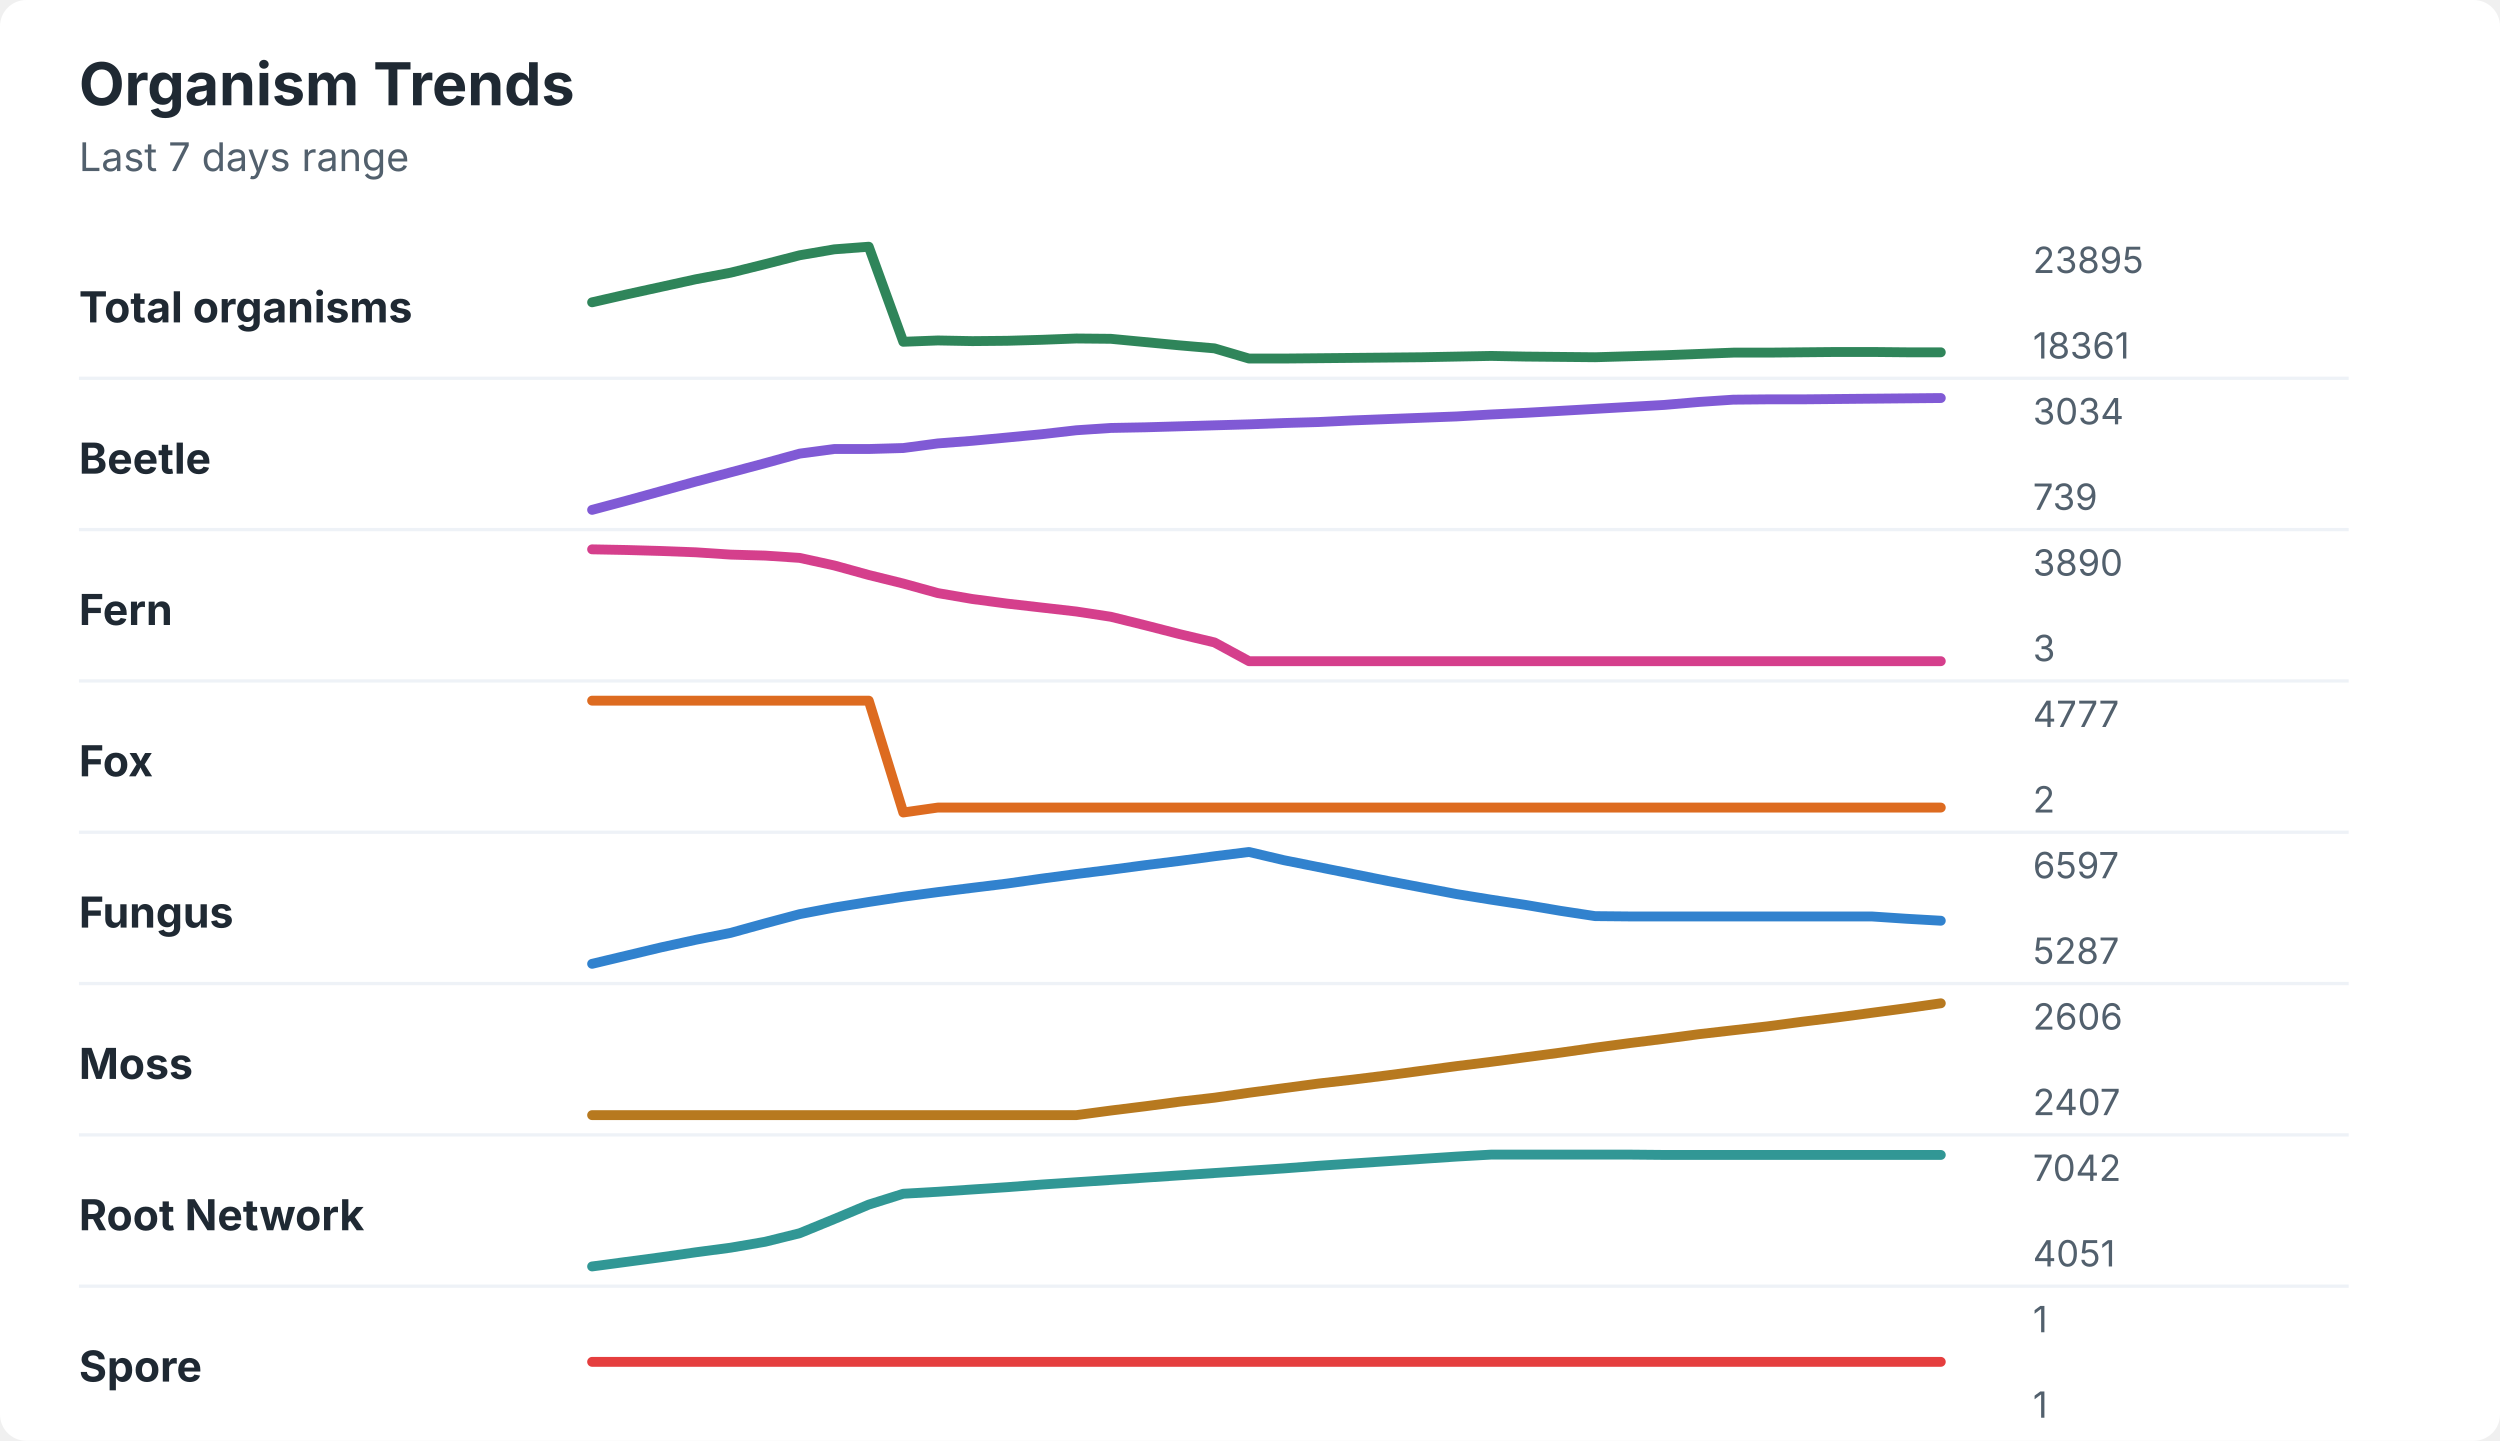
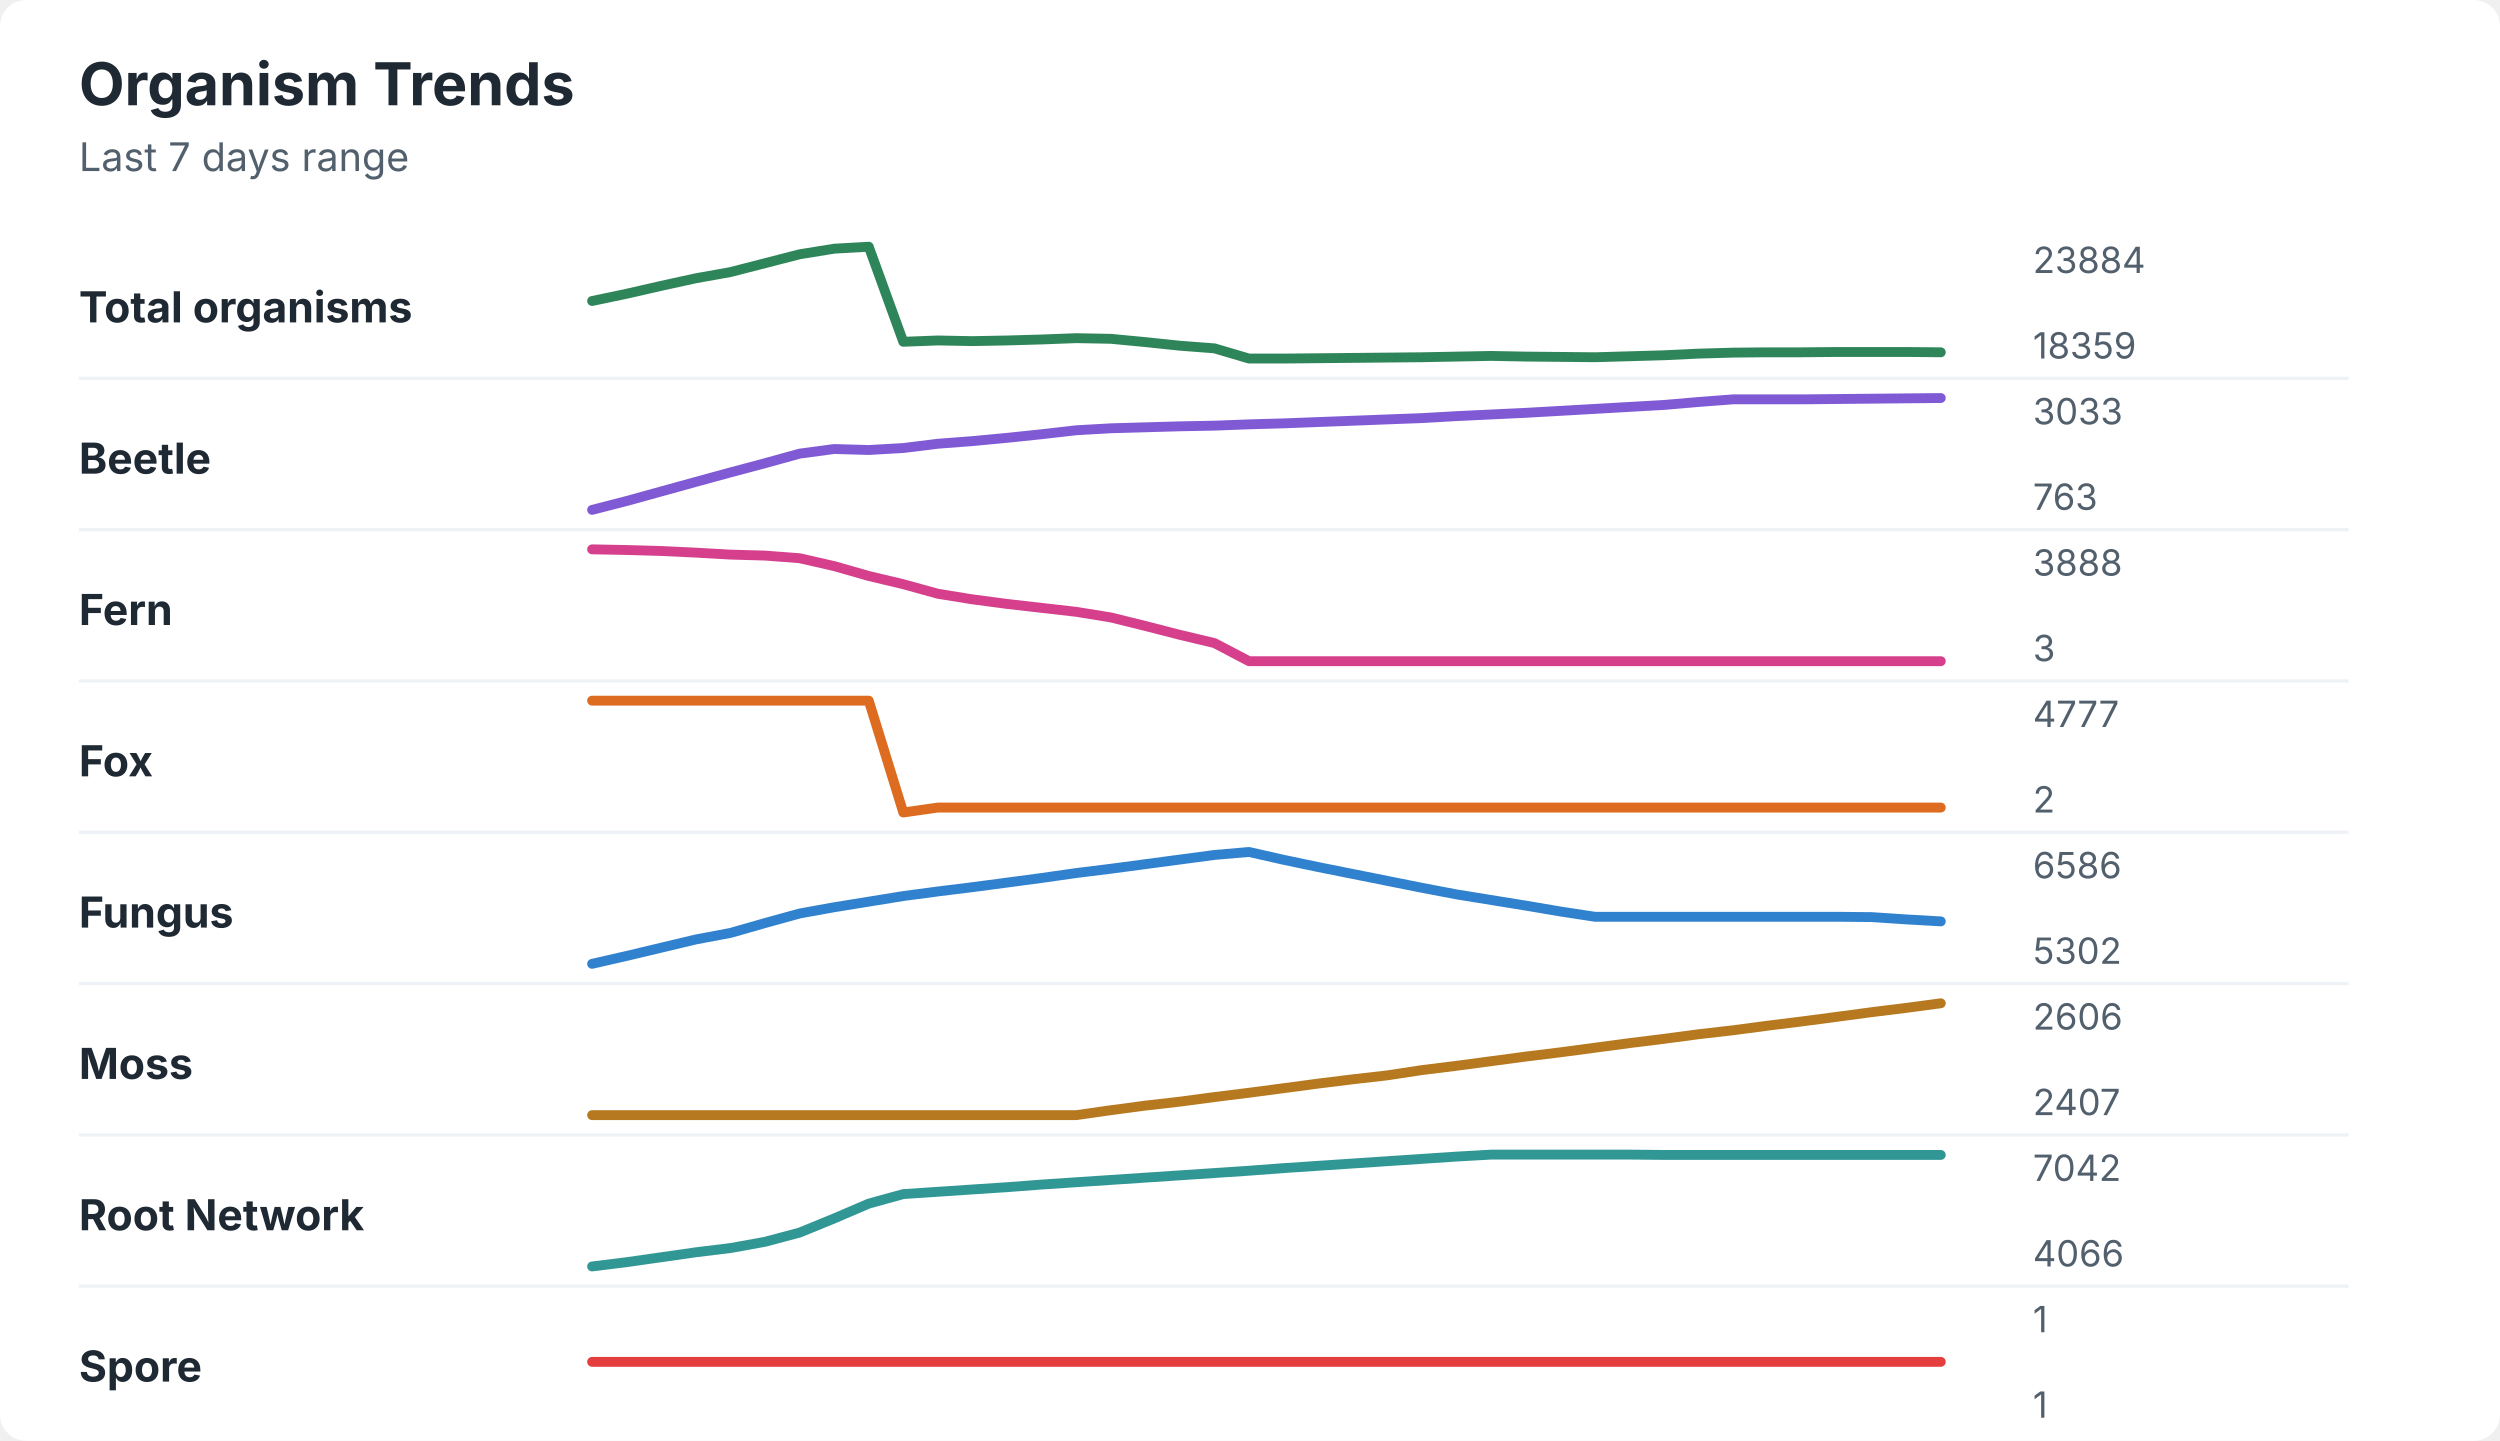
<svg xmlns="http://www.w3.org/2000/svg" width="760" height="438" viewBox="0 0 760 438" role="img" aria-labelledby="title desc">
  <rect width="760" height="438" rx="8" fill="#ffffff" />
  <style>
    text { font-family: -apple-system, BlinkMacSystemFont, "Segoe UI", sans-serif; }
    .title { font-size: 18px; font-weight: 700; fill: #1f2933; }
    .subtitle { font-size: 12px; fill: #52606d; }
    .label { font-size: 13px; font-weight: 650; fill: #1f2933; }
    .axis-value { font-size: 11px; fill: #52606d; }
    .separator { stroke: #eef2f7; stroke-width: 1; }
  </style>
  <text x="24" y="32" class="title">Organism Trends</text>
  <text x="24" y="52" class="subtitle">Last 7 days range</text>
  <text x="24" y="98" class="label">Total organisms</text>
-   <polyline points="180.0,91.9 190.5,89.5 201.0,87.2 211.5,84.9 222.1,82.9 232.6,80.3 243.1,77.6 253.6,75.8 264.1,75.0 274.6,103.9 285.1,103.5 295.6,103.7 306.2,103.6 316.7,103.3 327.2,102.9 337.7,103.0 348.2,104.0 358.7,105.0 369.2,105.9 379.7,109.0 390.3,109.0 400.8,108.9 411.3,108.8 421.8,108.7 432.3,108.6 442.8,108.4 453.3,108.2 463.8,108.4 474.4,108.5 484.9,108.6 495.4,108.3 505.9,108.0 516.4,107.6 526.9,107.2 537.4,107.2 547.9,107.1 558.5,107.0 569.0,107.0 579.5,107.1 590.0,107.1 " fill="none" stroke="#2f855a" stroke-width="3" stroke-linecap="round" stroke-linejoin="round" />
-   <text x="618" y="83" class="axis-value">23895</text>
-   <text x="618" y="109" class="axis-value">18361</text>
+   <polyline points="180.0,91.5 190.5,89.3 201.0,86.9 211.5,84.6 222.1,82.7 232.6,80.0 243.1,77.3 253.6,75.6 264.1,75.0 274.6,103.9 285.1,103.5 295.6,103.7 306.2,103.5 316.7,103.2 327.2,102.8 337.7,103.0 348.2,104.0 358.7,105.1 369.2,105.9 379.7,109.0 390.3,109.0 400.8,108.9 411.3,108.8 421.8,108.7 432.3,108.6 442.8,108.4 453.3,108.2 463.8,108.4 474.4,108.5 484.9,108.6 495.4,108.3 505.9,108.0 516.4,107.5 526.9,107.2 537.4,107.1 547.9,107.1 558.5,107.0 569.0,107.0 579.5,107.0 590.0,107.1 " fill="none" stroke="#2f855a" stroke-width="3" stroke-linecap="round" stroke-linejoin="round" />
+   <text x="618" y="83" class="axis-value">23884</text>
+   <text x="618" y="109" class="axis-value">18359</text>
  <line x1="24" y1="115.0" x2="714" y2="115.0" class="separator" />
  <text x="24" y="144" class="label">Beetle</text>
-   <polyline points="180.0,155.0 190.5,152.2 201.0,149.3 211.5,146.4 222.1,143.6 232.6,140.8 243.1,137.9 253.6,136.5 264.1,136.5 274.6,136.2 285.1,134.8 295.6,134.0 306.2,133.0 316.7,132.0 327.2,130.8 337.7,130.1 348.2,129.9 358.7,129.6 369.2,129.3 379.7,129.0 390.3,128.6 400.8,128.3 411.3,127.8 421.8,127.4 432.3,127.0 442.8,126.6 453.3,126.0 463.8,125.5 474.4,124.9 484.9,124.3 495.4,123.7 505.9,123.1 516.4,122.2 526.9,121.5 537.4,121.4 547.9,121.4 558.5,121.3 569.0,121.2 579.5,121.1 590.0,121.0 " fill="none" stroke="#805ad5" stroke-width="3" stroke-linecap="round" stroke-linejoin="round" />
-   <text x="618" y="129" class="axis-value">3034</text>
-   <text x="618" y="155" class="axis-value">739</text>
+   <polyline points="180.0,155.0 190.5,152.3 201.0,149.4 211.5,146.5 222.1,143.6 232.6,140.8 243.1,137.9 253.6,136.5 264.1,136.8 274.6,136.2 285.1,134.9 295.6,134.1 306.2,133.1 316.7,132.0 327.2,130.8 337.7,130.2 348.2,129.9 358.7,129.6 369.2,129.4 379.7,129.0 390.3,128.7 400.8,128.3 411.3,127.9 421.8,127.5 432.3,127.1 442.8,126.5 453.3,126.0 463.8,125.5 474.4,124.9 484.9,124.3 495.4,123.7 505.9,123.1 516.4,122.2 526.9,121.4 537.4,121.4 547.9,121.4 558.5,121.3 569.0,121.2 579.5,121.1 590.0,121.0 " fill="none" stroke="#805ad5" stroke-width="3" stroke-linecap="round" stroke-linejoin="round" />
+   <text x="618" y="129" class="axis-value">3033</text>
+   <text x="618" y="155" class="axis-value">763</text>
  <line x1="24" y1="161.0" x2="714" y2="161.0" class="separator" />
  <text x="24" y="190" class="label">Fern</text>
-   <polyline points="180.0,167.0 190.5,167.2 201.0,167.5 211.5,167.9 222.1,168.6 232.6,168.9 243.1,169.6 253.6,171.9 264.1,174.8 274.6,177.4 285.1,180.3 295.6,182.1 306.2,183.5 316.7,184.7 327.2,185.9 337.7,187.5 348.2,190.1 358.7,192.8 369.2,195.3 379.7,201.0 390.3,201.0 400.8,201.0 411.3,201.0 421.8,201.0 432.3,201.0 442.8,201.0 453.3,201.0 463.8,201.0 474.4,201.0 484.9,201.0 495.4,201.0 505.9,201.0 516.4,201.0 526.9,201.0 537.4,201.0 547.9,201.0 558.5,201.0 569.0,201.0 579.5,201.0 590.0,201.0 " fill="none" stroke="#d53f8c" stroke-width="3" stroke-linecap="round" stroke-linejoin="round" />
-   <text x="618" y="175" class="axis-value">3890</text>
+   <polyline points="180.0,167.0 190.5,167.2 201.0,167.5 211.5,168.0 222.1,168.6 232.6,168.9 243.1,169.7 253.6,172.1 264.1,175.1 274.6,177.6 285.1,180.5 295.6,182.2 306.2,183.6 316.7,184.8 327.2,186.0 337.7,187.7 348.2,190.3 358.7,193.0 369.2,195.5 379.7,201.0 390.3,201.0 400.8,201.0 411.3,201.0 421.8,201.0 432.3,201.0 442.8,201.0 453.3,201.0 463.8,201.0 474.4,201.0 484.9,201.0 495.4,201.0 505.9,201.0 516.4,201.0 526.9,201.0 537.4,201.0 547.9,201.0 558.5,201.0 569.0,201.0 579.5,201.0 590.0,201.0 " fill="none" stroke="#d53f8c" stroke-width="3" stroke-linecap="round" stroke-linejoin="round" />
+   <text x="618" y="175" class="axis-value">3888</text>
  <text x="618" y="201" class="axis-value">3</text>
  <line x1="24" y1="207.0" x2="714" y2="207.0" class="separator" />
  <text x="24" y="236" class="label">Fox</text>
  <polyline points="180.0,213.0 190.5,213.0 201.0,213.0 211.5,213.0 222.1,213.0 232.6,213.0 243.1,213.0 253.6,213.0 264.1,213.0 274.6,247.0 285.1,245.5 295.6,245.5 306.2,245.5 316.7,245.5 327.2,245.5 337.7,245.5 348.2,245.5 358.7,245.5 369.2,245.5 379.7,245.5 390.3,245.5 400.8,245.5 411.3,245.5 421.8,245.5 432.3,245.5 442.8,245.5 453.3,245.5 463.8,245.5 474.4,245.5 484.9,245.5 495.4,245.5 505.9,245.5 516.4,245.5 526.9,245.5 537.4,245.5 547.9,245.5 558.5,245.5 569.0,245.5 579.5,245.5 590.0,245.5 " fill="none" stroke="#dd6b20" stroke-width="3" stroke-linecap="round" stroke-linejoin="round" />
  <text x="618" y="221" class="axis-value">4777</text>
  <text x="618" y="247" class="axis-value">2</text>
  <line x1="24" y1="253.0" x2="714" y2="253.0" class="separator" />
  <text x="24" y="282" class="label">Fungus</text>
-   <polyline points="180.0,293.0 190.5,290.5 201.0,288.0 211.5,285.7 222.1,283.6 232.6,280.7 243.1,277.9 253.6,275.9 264.1,274.2 274.6,272.6 285.1,271.2 295.6,269.9 306.2,268.6 316.7,267.1 327.2,265.7 337.7,264.4 348.2,263.0 358.7,261.7 369.2,260.3 379.7,259.0 390.3,261.5 400.8,263.6 411.3,265.7 421.8,267.8 432.3,269.8 442.8,271.8 453.3,273.5 463.8,275.1 474.4,276.9 484.9,278.5 495.4,278.6 505.9,278.6 516.4,278.6 526.9,278.6 537.4,278.6 547.9,278.6 558.5,278.6 569.0,278.6 579.5,279.3 590.0,279.9 " fill="none" stroke="#3182ce" stroke-width="3" stroke-linecap="round" stroke-linejoin="round" />
-   <text x="618" y="267" class="axis-value">6597</text>
-   <text x="618" y="293" class="axis-value">5287</text>
+   <polyline points="180.0,293.0 190.5,290.6 201.0,288.1 211.5,285.6 222.1,283.6 232.6,280.6 243.1,277.7 253.6,275.8 264.1,274.1 274.6,272.4 285.1,271.0 295.6,269.7 306.2,268.3 316.7,266.9 327.2,265.4 337.7,264.1 348.2,262.7 358.7,261.3 369.2,259.9 379.7,259.0 390.3,261.4 400.8,263.6 411.3,265.7 421.8,267.8 432.3,269.9 442.8,271.9 453.3,273.6 463.8,275.3 474.4,277.1 484.9,278.7 495.4,278.7 505.9,278.7 516.4,278.7 526.9,278.7 537.4,278.7 547.9,278.7 558.5,278.7 569.0,278.8 579.5,279.5 590.0,280.1 " fill="none" stroke="#3182ce" stroke-width="3" stroke-linecap="round" stroke-linejoin="round" />
+   <text x="618" y="267" class="axis-value">6586</text>
+   <text x="618" y="293" class="axis-value">5302</text>
  <line x1="24" y1="299.0" x2="714" y2="299.0" class="separator" />
  <text x="24" y="328" class="label">Moss</text>
-   <polyline points="180.0,339.0 190.5,339.0 201.0,339.0 211.5,339.0 222.1,339.0 232.6,339.0 243.1,339.0 253.6,339.0 264.1,339.0 274.6,339.0 285.1,339.0 295.6,339.0 306.2,339.0 316.7,339.0 327.2,339.0 337.7,337.6 348.2,336.3 358.7,334.9 369.2,333.7 379.7,332.2 390.3,330.8 400.8,329.4 411.3,328.2 421.8,326.9 432.3,325.5 442.8,324.1 453.3,322.8 463.8,321.4 474.4,320.0 484.9,318.5 495.4,317.1 505.9,315.8 516.4,314.4 526.9,313.2 537.4,312.0 547.9,310.6 558.5,309.3 569.0,307.9 579.5,306.5 590.0,305.0 " fill="none" stroke="#b7791f" stroke-width="3" stroke-linecap="round" stroke-linejoin="round" />
+   <polyline points="180.0,339.0 190.5,339.0 201.0,339.0 211.5,339.0 222.1,339.0 232.6,339.0 243.1,339.0 253.6,339.0 264.1,339.0 274.6,339.0 285.1,339.0 295.6,339.0 306.2,339.0 316.7,339.0 327.2,339.0 337.7,337.5 348.2,336.1 358.7,334.9 369.2,333.5 379.7,332.2 390.3,330.8 400.8,329.4 411.3,328.1 421.8,326.9 432.3,325.3 442.8,324.0 453.3,322.6 463.8,321.2 474.4,319.9 484.9,318.5 495.4,317.1 505.9,315.8 516.4,314.4 526.9,313.2 537.4,311.8 547.9,310.5 558.5,309.1 569.0,307.7 579.5,306.4 590.0,305.0 " fill="none" stroke="#b7791f" stroke-width="3" stroke-linecap="round" stroke-linejoin="round" />
  <text x="618" y="313" class="axis-value">2606</text>
  <text x="618" y="339" class="axis-value">2407</text>
  <line x1="24" y1="345.0" x2="714" y2="345.0" class="separator" />
  <text x="24" y="374" class="label">Root Network</text>
-   <polyline points="180.0,385.0 190.5,383.6 201.0,382.2 211.5,380.7 222.1,379.3 232.6,377.5 243.1,374.9 253.6,370.6 264.1,366.2 274.6,362.9 285.1,362.3 295.6,361.6 306.2,360.9 316.7,360.1 327.2,359.4 337.7,358.7 348.2,358.0 358.7,357.3 369.2,356.6 379.7,355.9 390.3,355.2 400.8,354.4 411.3,353.7 421.8,353.0 432.3,352.3 442.8,351.6 453.3,351.0 463.8,351.0 474.4,351.0 484.9,351.0 495.4,351.0 505.9,351.1 516.4,351.1 526.9,351.1 537.4,351.1 547.9,351.1 558.5,351.1 569.0,351.1 579.5,351.1 590.0,351.1 " fill="none" stroke="#319795" stroke-width="3" stroke-linecap="round" stroke-linejoin="round" />
+   <polyline points="180.0,385.0 190.5,383.7 201.0,382.2 211.5,380.7 222.1,379.4 232.6,377.5 243.1,374.7 253.6,370.4 264.1,365.9 274.6,363.0 285.1,362.3 295.6,361.6 306.2,360.9 316.7,360.1 327.2,359.4 337.7,358.7 348.2,358.0 358.7,357.3 369.2,356.6 379.7,355.9 390.3,355.1 400.8,354.4 411.3,353.7 421.8,353.0 432.3,352.3 442.8,351.6 453.3,351.0 463.8,351.0 474.4,351.0 484.9,351.0 495.4,351.0 505.9,351.1 516.4,351.1 526.9,351.1 537.4,351.1 547.9,351.1 558.5,351.1 569.0,351.1 579.5,351.1 590.0,351.1 " fill="none" stroke="#319795" stroke-width="3" stroke-linecap="round" stroke-linejoin="round" />
  <text x="618" y="359" class="axis-value">7042</text>
-   <text x="618" y="385" class="axis-value">4051</text>
+   <text x="618" y="385" class="axis-value">4066</text>
  <line x1="24" y1="391.0" x2="714" y2="391.0" class="separator" />
  <text x="24" y="420" class="label">Spore</text>
  <polyline points="180.0,414.0 190.5,414.0 201.0,414.0 211.5,414.0 222.1,414.0 232.6,414.0 243.1,414.0 253.6,414.0 264.1,414.0 274.6,414.0 285.1,414.0 295.6,414.0 306.2,414.0 316.7,414.0 327.2,414.0 337.7,414.0 348.2,414.0 358.7,414.0 369.2,414.0 379.7,414.0 390.3,414.0 400.8,414.0 411.3,414.0 421.8,414.0 432.3,414.0 442.8,414.0 453.3,414.0 463.8,414.0 474.4,414.0 484.9,414.0 495.4,414.0 505.9,414.0 516.4,414.0 526.9,414.0 537.4,414.0 547.9,414.0 558.5,414.0 569.0,414.0 579.5,414.0 590.0,414.0 " fill="none" stroke="#e53e3e" stroke-width="3" stroke-linecap="round" stroke-linejoin="round" />
  <text x="618" y="405" class="axis-value">1</text>
  <text x="618" y="431" class="axis-value">1</text>
</svg>
